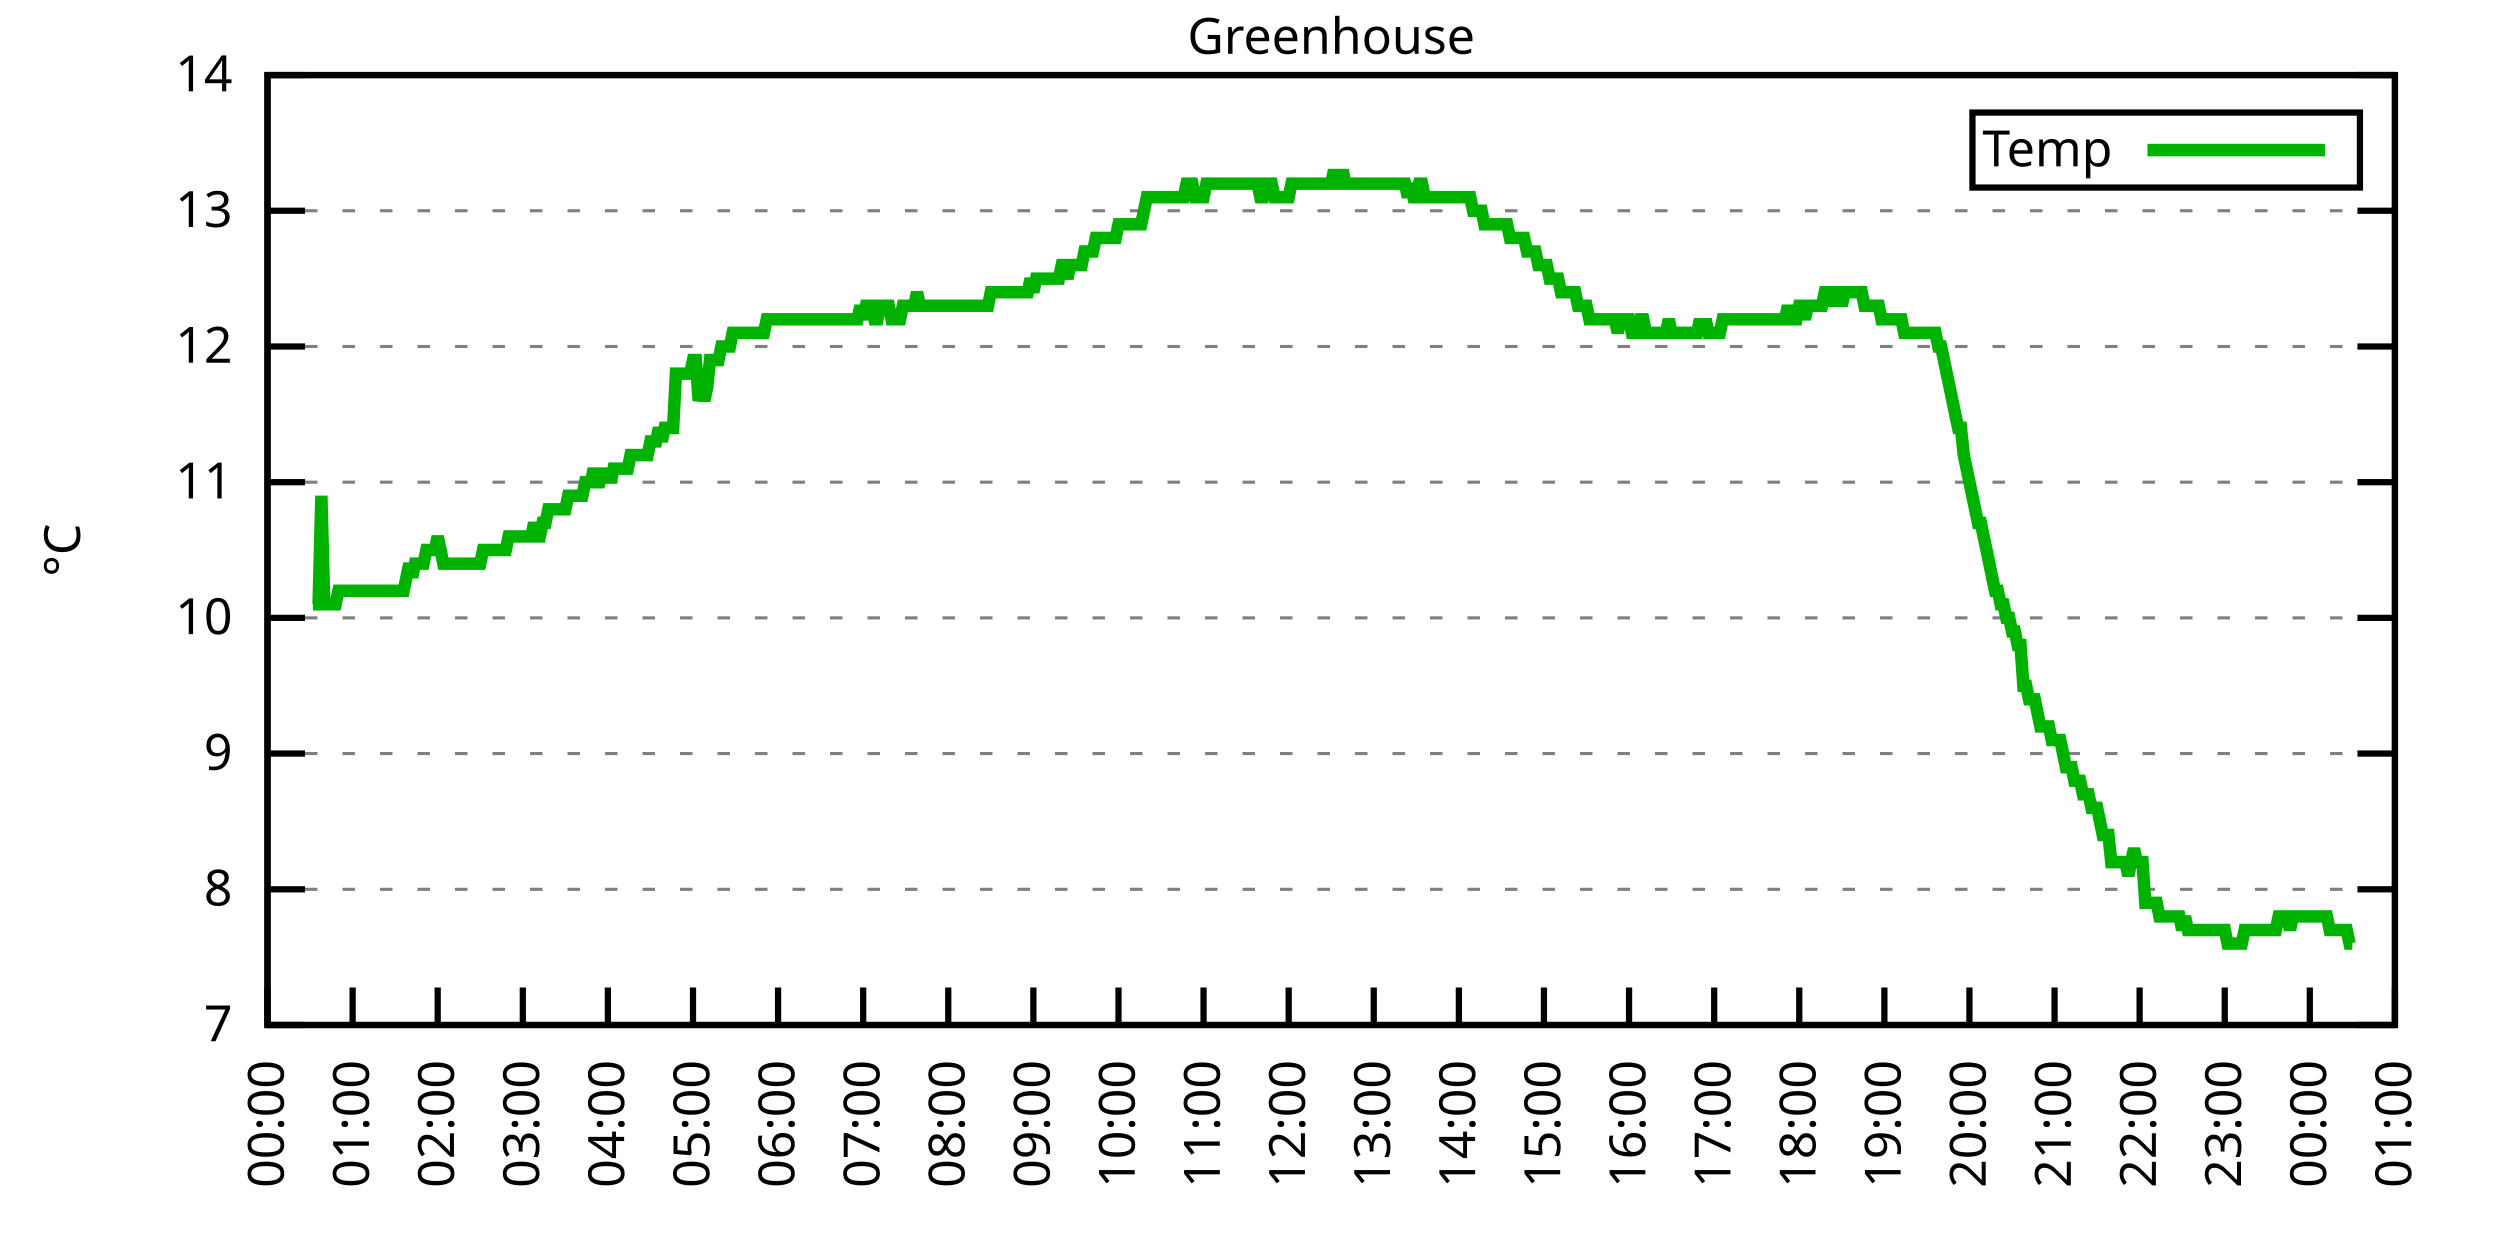
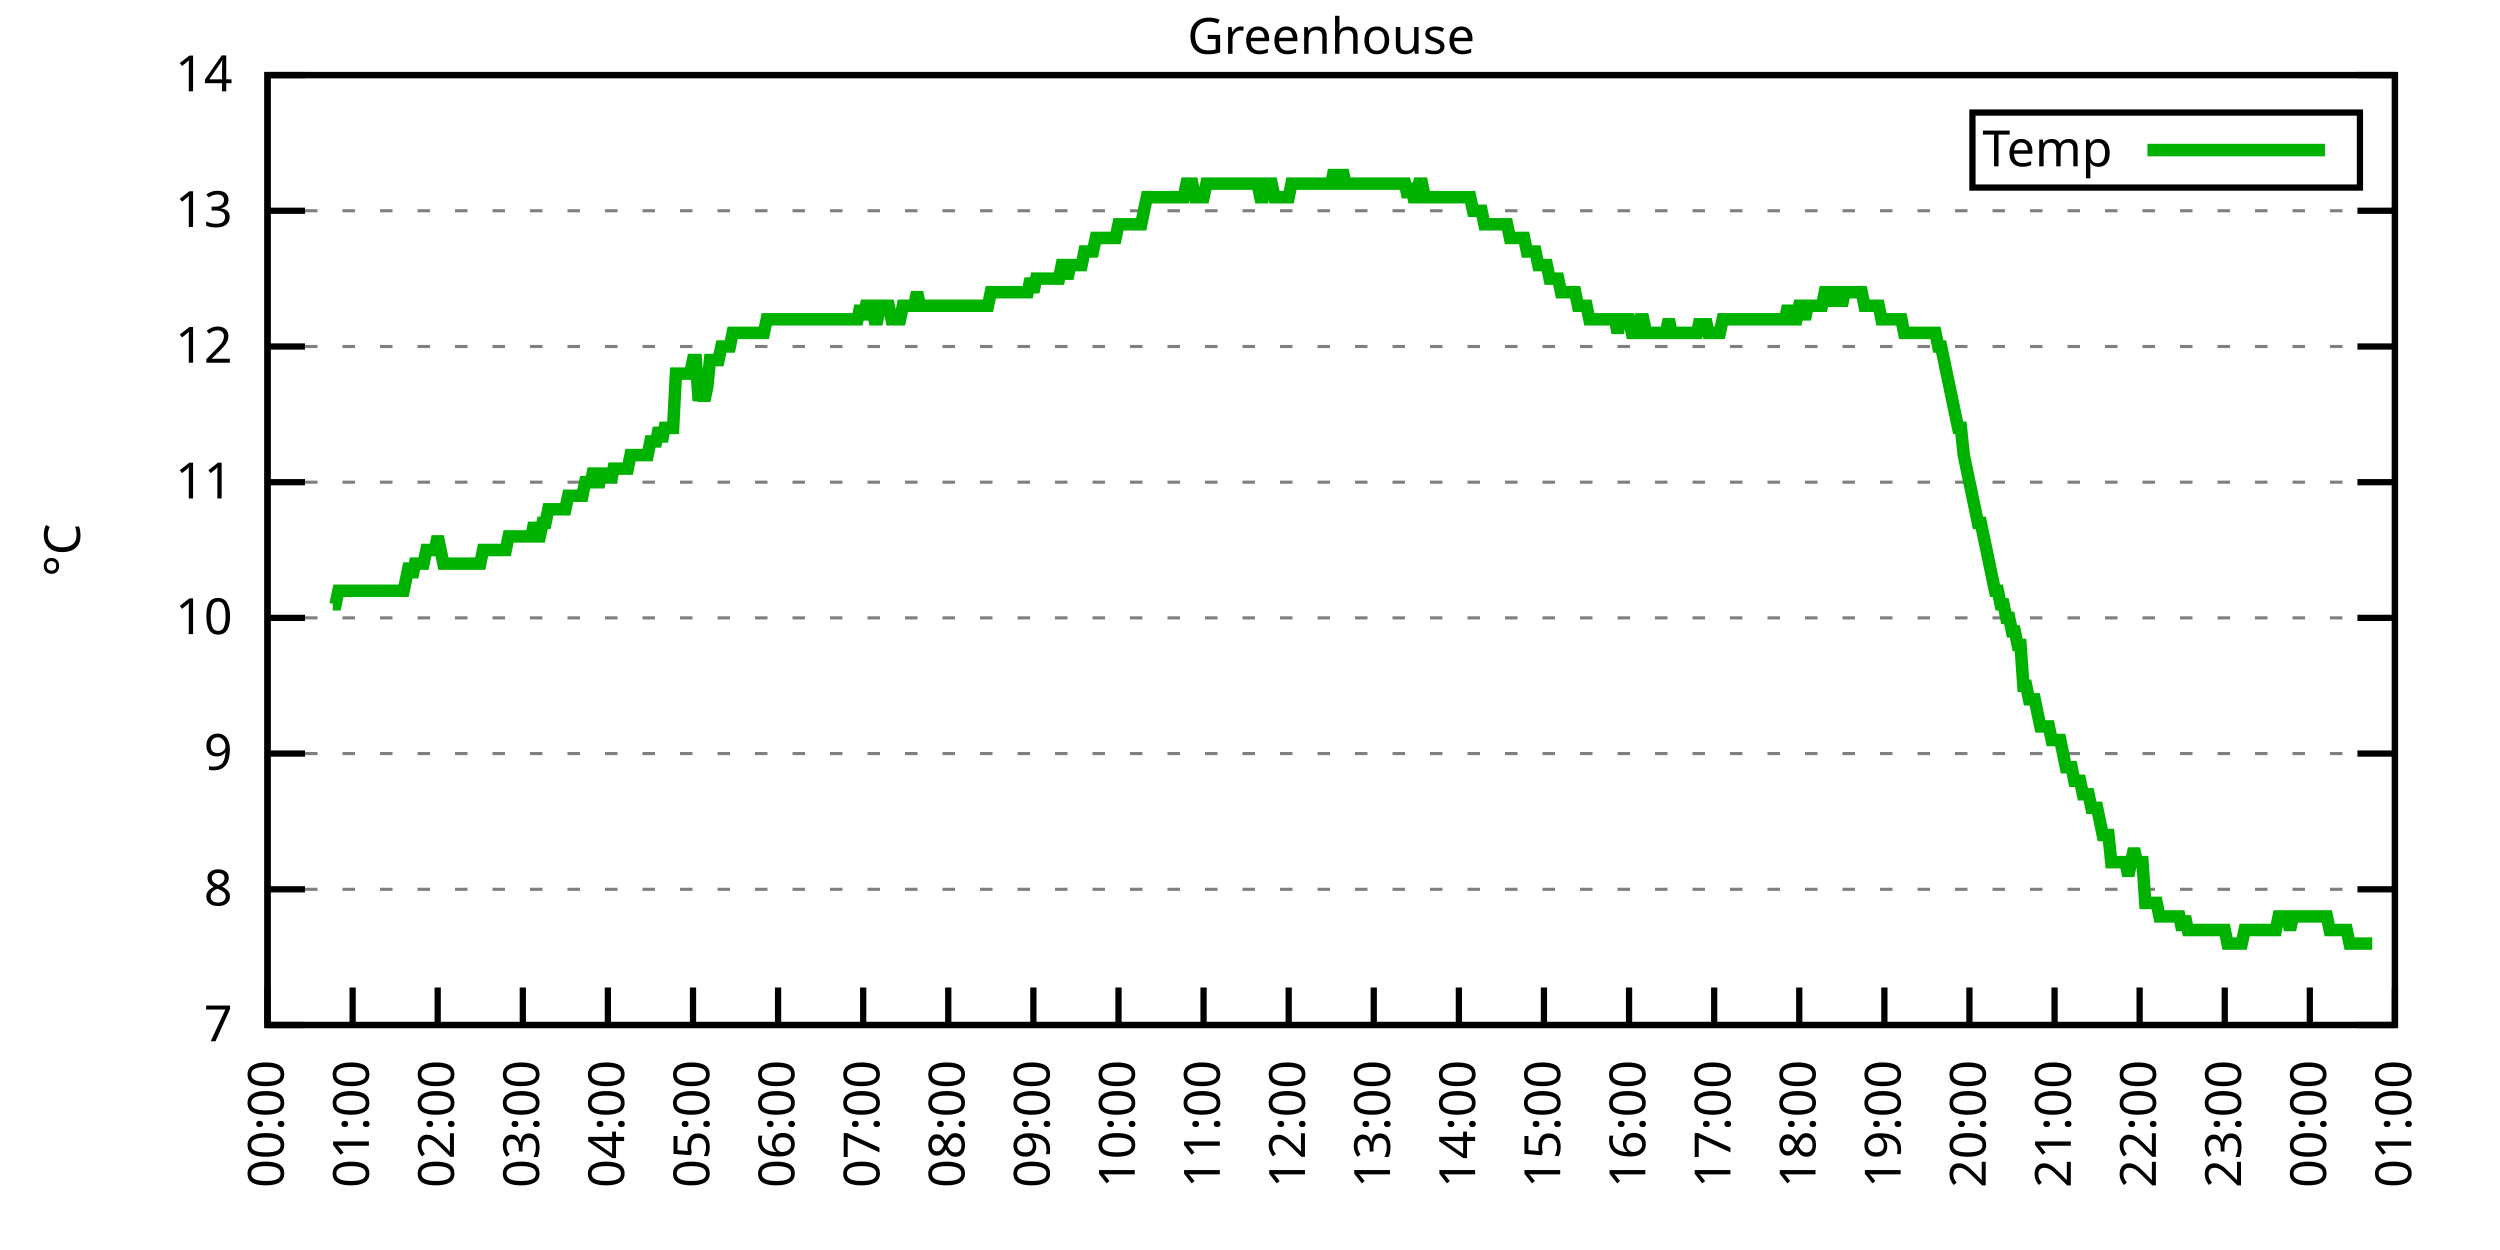
<svg xmlns="http://www.w3.org/2000/svg" xmlns:xlink="http://www.w3.org/1999/xlink" width="400" height="200" viewBox="0 0 400 200">
  <g id="gnuplot_canvas">
    <rect x="0" y="0" width="400" height="200" fill="none" />
    <defs>
      <circle id="gpDot" r="0.5" stroke-width="0.5" stroke="currentColor" />
      <path id="gpPt0" stroke-width="0.333" stroke="currentColor" d="M-1,0 h2 M0,-1 v2" />
      <path id="gpPt1" stroke-width="0.333" stroke="currentColor" d="M-1,-1 L1,1 M1,-1 L-1,1" />
      <path id="gpPt2" stroke-width="0.333" stroke="currentColor" d="M-1,0 L1,0 M0,-1 L0,1 M-1,-1 L1,1 M-1,1 L1,-1" />
      <rect id="gpPt3" stroke-width="0.333" stroke="currentColor" x="-1" y="-1" width="2" height="2" />
      <rect id="gpPt4" stroke-width="0.333" stroke="currentColor" fill="currentColor" x="-1" y="-1" width="2" height="2" />
      <circle id="gpPt5" stroke-width="0.333" stroke="currentColor" cx="0" cy="0" r="1" />
      <use xlink:href="#gpPt5" id="gpPt6" fill="currentColor" stroke="none" />
      <path id="gpPt7" stroke-width="0.333" stroke="currentColor" d="M0,-1.33 L-1.33,0.67 L1.33,0.67 z" />
      <use xlink:href="#gpPt7" id="gpPt8" fill="currentColor" stroke="none" />
      <use xlink:href="#gpPt7" id="gpPt9" stroke="currentColor" transform="rotate(180)" />
      <use xlink:href="#gpPt9" id="gpPt10" fill="currentColor" stroke="none" />
      <use xlink:href="#gpPt3" id="gpPt11" stroke="currentColor" transform="rotate(45)" />
      <use xlink:href="#gpPt11" id="gpPt12" fill="currentColor" stroke="none" />
      <path id="gpPt13" stroke-width="0.333" stroke="currentColor" d="M0,1.330 L1.265,0.411 L0.782,-1.067 L-0.782,-1.076 L-1.265,0.411 z" />
      <use xlink:href="#gpPt13" id="gpPt14" fill="currentColor" stroke="none" />
      <filter id="textbox" filterUnits="objectBoundingBox" x="0" y="0" height="1" width="1">
        <feFlood flood-color="white" flood-opacity="1" result="bgnd" />
        <feComposite in="SourceGraphic" in2="bgnd" operator="atop" />
      </filter>
      <filter id="greybox" filterUnits="objectBoundingBox" x="0" y="0" height="1" width="1">
        <feFlood flood-color="lightgrey" flood-opacity="1" result="grey" />
        <feComposite in="SourceGraphic" in2="grey" operator="atop" />
      </filter>
    </defs>
    <g fill="none" color="white" stroke="currentColor" stroke-width="1.00" stroke-linecap="butt" stroke-linejoin="miter">
</g>
    <g fill="none" color="black" stroke="currentColor" stroke-width="1.00" stroke-linecap="butt" stroke-linejoin="miter">
      <g stroke="none" shape-rendering="crispEdges">
        <polygon fill="rgb(255, 255, 255)" points="42.80,164.00 383.18,164.00 383.18,12.02 42.80,12.02 " />
      </g>
    </g>
    <g fill="none" color="black" stroke="currentColor" stroke-width="1.00" stroke-linecap="butt" stroke-linejoin="miter">
</g>
    <g fill="none" color="black" stroke="black" stroke-width="0.50" stroke-linecap="butt" stroke-linejoin="miter">
</g>
    <g fill="none" color="gray" stroke="currentColor" stroke-width="0.50" stroke-linecap="butt" stroke-linejoin="miter">
      <path stroke="gray" stroke-dasharray="2,4" class="gridline" d="M42.80,164.00 L383.19,164.00  " />
    </g>
    <g fill="none" color="gray" stroke="gray" stroke-width="1.00" stroke-linecap="butt" stroke-linejoin="miter">
</g>
    <g fill="none" color="black" stroke="currentColor" stroke-width="1.00" stroke-linecap="butt" stroke-linejoin="miter">
      <path stroke="black" d="M42.80,164.00 L48.80,164.00 M383.19,164.00 L377.19,164.00  " />
      <g transform="translate(37.20,166.60)" stroke="none" fill="black" font-family="Sans" font-size="8.00" text-anchor="end">
        <text>
          <tspan font-family="Sans"> 7</tspan>
        </text>
      </g>
    </g>
    <g fill="none" color="black" stroke="currentColor" stroke-width="1.00" stroke-linecap="butt" stroke-linejoin="miter">
</g>
    <g fill="none" color="black" stroke="black" stroke-width="0.50" stroke-linecap="butt" stroke-linejoin="miter">
</g>
    <g fill="none" color="gray" stroke="currentColor" stroke-width="0.50" stroke-linecap="butt" stroke-linejoin="miter">
      <path stroke="gray" stroke-dasharray="2,4" class="gridline" d="M42.80,142.29 L383.19,142.29  " />
    </g>
    <g fill="none" color="gray" stroke="gray" stroke-width="1.00" stroke-linecap="butt" stroke-linejoin="miter">
</g>
    <g fill="none" color="black" stroke="currentColor" stroke-width="1.00" stroke-linecap="butt" stroke-linejoin="miter">
      <path stroke="black" d="M42.80,142.29 L48.80,142.29 M383.19,142.29 L377.19,142.29  " />
      <g transform="translate(37.20,144.89)" stroke="none" fill="black" font-family="Sans" font-size="8.00" text-anchor="end">
        <text>
          <tspan font-family="Sans"> 8</tspan>
        </text>
      </g>
    </g>
    <g fill="none" color="black" stroke="currentColor" stroke-width="1.00" stroke-linecap="butt" stroke-linejoin="miter">
</g>
    <g fill="none" color="black" stroke="black" stroke-width="0.50" stroke-linecap="butt" stroke-linejoin="miter">
</g>
    <g fill="none" color="gray" stroke="currentColor" stroke-width="0.50" stroke-linecap="butt" stroke-linejoin="miter">
      <path stroke="gray" stroke-dasharray="2,4" class="gridline" d="M42.80,120.57 L383.19,120.57  " />
    </g>
    <g fill="none" color="gray" stroke="gray" stroke-width="1.00" stroke-linecap="butt" stroke-linejoin="miter">
</g>
    <g fill="none" color="black" stroke="currentColor" stroke-width="1.00" stroke-linecap="butt" stroke-linejoin="miter">
      <path stroke="black" d="M42.80,120.57 L48.80,120.57 M383.19,120.57 L377.19,120.57  " />
      <g transform="translate(37.20,123.17)" stroke="none" fill="black" font-family="Sans" font-size="8.00" text-anchor="end">
        <text>
          <tspan font-family="Sans"> 9</tspan>
        </text>
      </g>
    </g>
    <g fill="none" color="black" stroke="currentColor" stroke-width="1.00" stroke-linecap="butt" stroke-linejoin="miter">
</g>
    <g fill="none" color="black" stroke="black" stroke-width="0.50" stroke-linecap="butt" stroke-linejoin="miter">
</g>
    <g fill="none" color="gray" stroke="currentColor" stroke-width="0.50" stroke-linecap="butt" stroke-linejoin="miter">
      <path stroke="gray" stroke-dasharray="2,4" class="gridline" d="M42.80,98.86 L383.19,98.86  " />
    </g>
    <g fill="none" color="gray" stroke="gray" stroke-width="1.00" stroke-linecap="butt" stroke-linejoin="miter">
</g>
    <g fill="none" color="black" stroke="currentColor" stroke-width="1.00" stroke-linecap="butt" stroke-linejoin="miter">
      <path stroke="black" d="M42.80,98.86 L48.80,98.86 M383.19,98.86 L377.19,98.86  " />
      <g transform="translate(37.20,101.46)" stroke="none" fill="black" font-family="Sans" font-size="8.00" text-anchor="end">
        <text>
          <tspan font-family="Sans"> 10</tspan>
        </text>
      </g>
    </g>
    <g fill="none" color="black" stroke="currentColor" stroke-width="1.00" stroke-linecap="butt" stroke-linejoin="miter">
</g>
    <g fill="none" color="black" stroke="black" stroke-width="0.50" stroke-linecap="butt" stroke-linejoin="miter">
</g>
    <g fill="none" color="gray" stroke="currentColor" stroke-width="0.50" stroke-linecap="butt" stroke-linejoin="miter">
      <path stroke="gray" stroke-dasharray="2,4" class="gridline" d="M42.80,77.15 L383.19,77.15  " />
    </g>
    <g fill="none" color="gray" stroke="gray" stroke-width="1.00" stroke-linecap="butt" stroke-linejoin="miter">
</g>
    <g fill="none" color="black" stroke="currentColor" stroke-width="1.00" stroke-linecap="butt" stroke-linejoin="miter">
      <path stroke="black" d="M42.80,77.15 L48.80,77.15 M383.19,77.15 L377.19,77.15  " />
      <g transform="translate(37.20,79.75)" stroke="none" fill="black" font-family="Sans" font-size="8.00" text-anchor="end">
        <text>
          <tspan font-family="Sans"> 11</tspan>
        </text>
      </g>
    </g>
    <g fill="none" color="black" stroke="currentColor" stroke-width="1.00" stroke-linecap="butt" stroke-linejoin="miter">
</g>
    <g fill="none" color="black" stroke="black" stroke-width="0.50" stroke-linecap="butt" stroke-linejoin="miter">
</g>
    <g fill="none" color="gray" stroke="currentColor" stroke-width="0.50" stroke-linecap="butt" stroke-linejoin="miter">
      <path stroke="gray" stroke-dasharray="2,4" class="gridline" d="M42.80,55.44 L383.19,55.44  " />
    </g>
    <g fill="none" color="gray" stroke="gray" stroke-width="1.00" stroke-linecap="butt" stroke-linejoin="miter">
</g>
    <g fill="none" color="black" stroke="currentColor" stroke-width="1.00" stroke-linecap="butt" stroke-linejoin="miter">
      <path stroke="black" d="M42.80,55.44 L48.80,55.44 M383.19,55.44 L377.19,55.44  " />
      <g transform="translate(37.20,58.04)" stroke="none" fill="black" font-family="Sans" font-size="8.00" text-anchor="end">
        <text>
          <tspan font-family="Sans"> 12</tspan>
        </text>
      </g>
    </g>
    <g fill="none" color="black" stroke="currentColor" stroke-width="1.00" stroke-linecap="butt" stroke-linejoin="miter">
</g>
    <g fill="none" color="black" stroke="black" stroke-width="0.50" stroke-linecap="butt" stroke-linejoin="miter">
</g>
    <g fill="none" color="gray" stroke="currentColor" stroke-width="0.50" stroke-linecap="butt" stroke-linejoin="miter">
      <path stroke="gray" stroke-dasharray="2,4" class="gridline" d="M42.80,33.72 L383.19,33.72  " />
    </g>
    <g fill="none" color="gray" stroke="gray" stroke-width="1.00" stroke-linecap="butt" stroke-linejoin="miter">
</g>
    <g fill="none" color="black" stroke="currentColor" stroke-width="1.00" stroke-linecap="butt" stroke-linejoin="miter">
      <path stroke="black" d="M42.80,33.72 L48.80,33.72 M383.19,33.72 L377.19,33.72  " />
      <g transform="translate(37.20,36.32)" stroke="none" fill="black" font-family="Sans" font-size="8.00" text-anchor="end">
        <text>
          <tspan font-family="Sans"> 13</tspan>
        </text>
      </g>
    </g>
    <g fill="none" color="black" stroke="currentColor" stroke-width="1.00" stroke-linecap="butt" stroke-linejoin="miter">
</g>
    <g fill="none" color="black" stroke="black" stroke-width="0.50" stroke-linecap="butt" stroke-linejoin="miter">
</g>
    <g fill="none" color="gray" stroke="currentColor" stroke-width="0.50" stroke-linecap="butt" stroke-linejoin="miter">
      <path stroke="gray" stroke-dasharray="2,4" class="gridline" d="M42.80,12.01 L383.19,12.01  " />
    </g>
    <g fill="none" color="gray" stroke="gray" stroke-width="1.00" stroke-linecap="butt" stroke-linejoin="miter">
</g>
    <g fill="none" color="black" stroke="currentColor" stroke-width="1.00" stroke-linecap="butt" stroke-linejoin="miter">
      <path stroke="black" d="M42.80,12.01 L48.80,12.01 M383.19,12.01 L377.19,12.01  " />
      <g transform="translate(37.20,14.61)" stroke="none" fill="black" font-family="Sans" font-size="8.00" text-anchor="end">
        <text>
          <tspan font-family="Sans"> 14</tspan>
        </text>
      </g>
    </g>
    <g fill="none" color="black" stroke="currentColor" stroke-width="1.00" stroke-linecap="butt" stroke-linejoin="miter">
      <path stroke="black" d="M42.80,164.00 L42.80,158.00  " />
      <g transform="translate(45.40,169.60) rotate(270.00)" stroke="none" fill="black" font-family="Sans" font-size="8.00" text-anchor="end">
        <text>
          <tspan font-family="Sans">00:00</tspan>
        </text>
      </g>
    </g>
    <g fill="none" color="black" stroke="currentColor" stroke-width="1.00" stroke-linecap="butt" stroke-linejoin="miter">
      <path stroke="black" d="M56.42,164.00 L56.42,158.00  " />
      <g transform="translate(59.02,169.60) rotate(270.00)" stroke="none" fill="black" font-family="Sans" font-size="8.00" text-anchor="end">
        <text>
          <tspan font-family="Sans">01:00</tspan>
        </text>
      </g>
    </g>
    <g fill="none" color="black" stroke="currentColor" stroke-width="1.00" stroke-linecap="butt" stroke-linejoin="miter">
      <path stroke="black" d="M70.03,164.00 L70.03,158.00  " />
      <g transform="translate(72.63,169.60) rotate(270.00)" stroke="none" fill="black" font-family="Sans" font-size="8.00" text-anchor="end">
        <text>
          <tspan font-family="Sans">02:00</tspan>
        </text>
      </g>
    </g>
    <g fill="none" color="black" stroke="currentColor" stroke-width="1.00" stroke-linecap="butt" stroke-linejoin="miter">
      <path stroke="black" d="M83.65,164.00 L83.65,158.00  " />
      <g transform="translate(86.25,169.60) rotate(270.00)" stroke="none" fill="black" font-family="Sans" font-size="8.00" text-anchor="end">
        <text>
          <tspan font-family="Sans">03:00</tspan>
        </text>
      </g>
    </g>
    <g fill="none" color="black" stroke="currentColor" stroke-width="1.00" stroke-linecap="butt" stroke-linejoin="miter">
      <path stroke="black" d="M97.26,164.00 L97.26,158.00  " />
      <g transform="translate(99.86,169.60) rotate(270.00)" stroke="none" fill="black" font-family="Sans" font-size="8.00" text-anchor="end">
        <text>
          <tspan font-family="Sans">04:00</tspan>
        </text>
      </g>
    </g>
    <g fill="none" color="black" stroke="currentColor" stroke-width="1.00" stroke-linecap="butt" stroke-linejoin="miter">
      <path stroke="black" d="M110.88,164.00 L110.88,158.00  " />
      <g transform="translate(113.48,169.60) rotate(270.00)" stroke="none" fill="black" font-family="Sans" font-size="8.00" text-anchor="end">
        <text>
          <tspan font-family="Sans">05:00</tspan>
        </text>
      </g>
    </g>
    <g fill="none" color="black" stroke="currentColor" stroke-width="1.00" stroke-linecap="butt" stroke-linejoin="miter">
      <path stroke="black" d="M124.49,164.00 L124.49,158.00  " />
      <g transform="translate(127.09,169.60) rotate(270.00)" stroke="none" fill="black" font-family="Sans" font-size="8.00" text-anchor="end">
        <text>
          <tspan font-family="Sans">06:00</tspan>
        </text>
      </g>
    </g>
    <g fill="none" color="black" stroke="currentColor" stroke-width="1.00" stroke-linecap="butt" stroke-linejoin="miter">
      <path stroke="black" d="M138.11,164.00 L138.11,158.00  " />
      <g transform="translate(140.71,169.60) rotate(270.00)" stroke="none" fill="black" font-family="Sans" font-size="8.00" text-anchor="end">
        <text>
          <tspan font-family="Sans">07:00</tspan>
        </text>
      </g>
    </g>
    <g fill="none" color="black" stroke="currentColor" stroke-width="1.00" stroke-linecap="butt" stroke-linejoin="miter">
      <path stroke="black" d="M151.72,164.00 L151.72,158.00  " />
      <g transform="translate(154.32,169.60) rotate(270.00)" stroke="none" fill="black" font-family="Sans" font-size="8.00" text-anchor="end">
        <text>
          <tspan font-family="Sans">08:00</tspan>
        </text>
      </g>
    </g>
    <g fill="none" color="black" stroke="currentColor" stroke-width="1.00" stroke-linecap="butt" stroke-linejoin="miter">
      <path stroke="black" d="M165.34,164.00 L165.34,158.00  " />
      <g transform="translate(167.94,169.60) rotate(270.00)" stroke="none" fill="black" font-family="Sans" font-size="8.00" text-anchor="end">
        <text>
          <tspan font-family="Sans">09:00</tspan>
        </text>
      </g>
    </g>
    <g fill="none" color="black" stroke="currentColor" stroke-width="1.00" stroke-linecap="butt" stroke-linejoin="miter">
      <path stroke="black" d="M178.96,164.00 L178.96,158.00  " />
      <g transform="translate(181.56,169.60) rotate(270.00)" stroke="none" fill="black" font-family="Sans" font-size="8.00" text-anchor="end">
        <text>
          <tspan font-family="Sans">10:00</tspan>
        </text>
      </g>
    </g>
    <g fill="none" color="black" stroke="currentColor" stroke-width="1.00" stroke-linecap="butt" stroke-linejoin="miter">
      <path stroke="black" d="M192.57,164.00 L192.57,158.00  " />
      <g transform="translate(195.17,169.60) rotate(270.00)" stroke="none" fill="black" font-family="Sans" font-size="8.00" text-anchor="end">
        <text>
          <tspan font-family="Sans">11:00</tspan>
        </text>
      </g>
    </g>
    <g fill="none" color="black" stroke="currentColor" stroke-width="1.00" stroke-linecap="butt" stroke-linejoin="miter">
      <path stroke="black" d="M206.19,164.00 L206.19,158.00  " />
      <g transform="translate(208.79,169.60) rotate(270.00)" stroke="none" fill="black" font-family="Sans" font-size="8.00" text-anchor="end">
        <text>
          <tspan font-family="Sans">12:00</tspan>
        </text>
      </g>
    </g>
    <g fill="none" color="black" stroke="currentColor" stroke-width="1.00" stroke-linecap="butt" stroke-linejoin="miter">
      <path stroke="black" d="M219.80,164.00 L219.80,158.00  " />
      <g transform="translate(222.40,169.60) rotate(270.00)" stroke="none" fill="black" font-family="Sans" font-size="8.00" text-anchor="end">
        <text>
          <tspan font-family="Sans">13:00</tspan>
        </text>
      </g>
    </g>
    <g fill="none" color="black" stroke="currentColor" stroke-width="1.00" stroke-linecap="butt" stroke-linejoin="miter">
      <path stroke="black" d="M233.42,164.00 L233.42,158.00  " />
      <g transform="translate(236.02,169.60) rotate(270.00)" stroke="none" fill="black" font-family="Sans" font-size="8.00" text-anchor="end">
        <text>
          <tspan font-family="Sans">14:00</tspan>
        </text>
      </g>
    </g>
    <g fill="none" color="black" stroke="currentColor" stroke-width="1.00" stroke-linecap="butt" stroke-linejoin="miter">
      <path stroke="black" d="M247.03,164.00 L247.03,158.00  " />
      <g transform="translate(249.63,169.60) rotate(270.00)" stroke="none" fill="black" font-family="Sans" font-size="8.00" text-anchor="end">
        <text>
          <tspan font-family="Sans">15:00</tspan>
        </text>
      </g>
    </g>
    <g fill="none" color="black" stroke="currentColor" stroke-width="1.00" stroke-linecap="butt" stroke-linejoin="miter">
      <path stroke="black" d="M260.65,164.00 L260.65,158.00  " />
      <g transform="translate(263.25,169.60) rotate(270.00)" stroke="none" fill="black" font-family="Sans" font-size="8.00" text-anchor="end">
        <text>
          <tspan font-family="Sans">16:00</tspan>
        </text>
      </g>
    </g>
    <g fill="none" color="black" stroke="currentColor" stroke-width="1.00" stroke-linecap="butt" stroke-linejoin="miter">
      <path stroke="black" d="M274.27,164.00 L274.27,158.00  " />
      <g transform="translate(276.87,169.60) rotate(270.00)" stroke="none" fill="black" font-family="Sans" font-size="8.00" text-anchor="end">
        <text>
          <tspan font-family="Sans">17:00</tspan>
        </text>
      </g>
    </g>
    <g fill="none" color="black" stroke="currentColor" stroke-width="1.00" stroke-linecap="butt" stroke-linejoin="miter">
      <path stroke="black" d="M287.88,164.00 L287.88,158.00  " />
      <g transform="translate(290.48,169.60) rotate(270.00)" stroke="none" fill="black" font-family="Sans" font-size="8.00" text-anchor="end">
        <text>
          <tspan font-family="Sans">18:00</tspan>
        </text>
      </g>
    </g>
    <g fill="none" color="black" stroke="currentColor" stroke-width="1.00" stroke-linecap="butt" stroke-linejoin="miter">
      <path stroke="black" d="M301.50,164.00 L301.50,158.00  " />
      <g transform="translate(304.10,169.60) rotate(270.00)" stroke="none" fill="black" font-family="Sans" font-size="8.00" text-anchor="end">
        <text>
          <tspan font-family="Sans">19:00</tspan>
        </text>
      </g>
    </g>
    <g fill="none" color="black" stroke="currentColor" stroke-width="1.00" stroke-linecap="butt" stroke-linejoin="miter">
      <path stroke="black" d="M315.11,164.00 L315.11,158.00  " />
      <g transform="translate(317.71,169.60) rotate(270.00)" stroke="none" fill="black" font-family="Sans" font-size="8.00" text-anchor="end">
        <text>
          <tspan font-family="Sans">20:00</tspan>
        </text>
      </g>
    </g>
    <g fill="none" color="black" stroke="currentColor" stroke-width="1.00" stroke-linecap="butt" stroke-linejoin="miter">
      <path stroke="black" d="M328.73,164.00 L328.73,158.00  " />
      <g transform="translate(331.33,169.60) rotate(270.00)" stroke="none" fill="black" font-family="Sans" font-size="8.00" text-anchor="end">
        <text>
          <tspan font-family="Sans">21:00</tspan>
        </text>
      </g>
    </g>
    <g fill="none" color="black" stroke="currentColor" stroke-width="1.00" stroke-linecap="butt" stroke-linejoin="miter">
      <path stroke="black" d="M342.34,164.00 L342.34,158.00  " />
      <g transform="translate(344.94,169.60) rotate(270.00)" stroke="none" fill="black" font-family="Sans" font-size="8.00" text-anchor="end">
        <text>
          <tspan font-family="Sans">22:00</tspan>
        </text>
      </g>
    </g>
    <g fill="none" color="black" stroke="currentColor" stroke-width="1.00" stroke-linecap="butt" stroke-linejoin="miter">
      <path stroke="black" d="M355.96,164.00 L355.96,158.00  " />
      <g transform="translate(358.56,169.60) rotate(270.00)" stroke="none" fill="black" font-family="Sans" font-size="8.00" text-anchor="end">
        <text>
          <tspan font-family="Sans">23:00</tspan>
        </text>
      </g>
    </g>
    <g fill="none" color="black" stroke="currentColor" stroke-width="1.00" stroke-linecap="butt" stroke-linejoin="miter">
      <path stroke="black" d="M369.57,164.00 L369.57,158.00  " />
      <g transform="translate(372.17,169.60) rotate(270.00)" stroke="none" fill="black" font-family="Sans" font-size="8.00" text-anchor="end">
        <text>
          <tspan font-family="Sans">00:00</tspan>
        </text>
      </g>
    </g>
    <g fill="none" color="black" stroke="currentColor" stroke-width="1.00" stroke-linecap="butt" stroke-linejoin="miter">
      <path stroke="black" d="M383.19,164.00 L383.19,158.00  " />
      <g transform="translate(385.79,169.60) rotate(270.00)" stroke="none" fill="black" font-family="Sans" font-size="8.00" text-anchor="end">
        <text>
          <tspan font-family="Sans">01:00</tspan>
        </text>
      </g>
    </g>
    <g fill="none" color="black" stroke="currentColor" stroke-width="1.00" stroke-linecap="butt" stroke-linejoin="miter">
</g>
    <g fill="none" color="black" stroke="currentColor" stroke-width="1.00" stroke-linecap="butt" stroke-linejoin="miter">
      <path stroke="black" d="M42.80,12.01 L42.80,164.00 L383.19,164.00 L383.19,12.01 L42.80,12.01 Z  " />
    </g>
    <g fill="none" color="black" stroke="currentColor" stroke-width="1.00" stroke-linecap="butt" stroke-linejoin="miter">
</g>
    <g fill="none" color="black" stroke="currentColor" stroke-width="1.00" stroke-linecap="butt" stroke-linejoin="miter">
      <path stroke="black" d="M315.59,30.01 L315.59,18.01 L377.59,18.01 L377.59,30.01 L315.59,30.01 Z  " />
    </g>
    <g id="Greenhouse_plot_1">
      <g fill="none" color="white" stroke="black" stroke-width="2.00" stroke-linecap="butt" stroke-linejoin="miter">
</g>
      <g fill="none" color="black" stroke="currentColor" stroke-width="2.00" stroke-linecap="butt" stroke-linejoin="miter">
        <g transform="translate(337.99,26.61)" stroke="none" fill="black" font-family="Sans" font-size="8.00" text-anchor="end">
          <text>
            <tspan font-family="Sans">Temp</tspan>
          </text>
        </g>
      </g>
      <g fill="none" color="black" stroke="currentColor" stroke-width="2.00" stroke-linecap="butt" stroke-linejoin="miter">
-         <path stroke="rgb(  0, 178,   0)" d="M343.59,24.01 L371.99,24.01 M50.06,96.69 L50.52,96.69 L50.97,96.69 L51.42,79.32 L51.88,96.69 L52.33,96.69   L52.78,96.69 L53.24,96.69 L53.69,96.69 L54.15,94.52 L54.60,94.52 L55.05,94.52 L55.51,94.52 L55.96,94.52   L56.42,94.52 L56.87,94.52 L57.32,94.52 L57.78,94.52 L58.23,94.52 L58.68,94.52 L59.14,94.52 L59.59,94.52   L60.05,94.52 L60.50,94.52 L60.95,94.52 L61.41,94.52 L61.86,94.52 L62.32,94.52 L62.77,94.52 L63.22,94.52   L63.68,94.52 L64.13,94.52 L64.58,94.52 L65.04,92.35 L65.49,90.18 L65.95,92.35 L66.40,90.18 L66.85,90.18   L67.31,90.18 L67.76,90.18 L68.22,88.00 L68.67,88.00 L69.12,88.00 L69.58,88.00 L70.03,85.83 L70.49,88.00   L70.94,90.18 L71.39,90.18 L71.85,90.18 L72.30,90.18 L72.75,90.18 L73.21,90.18 L73.66,90.18 L74.12,90.18   L74.57,90.18 L75.02,90.18 L75.48,90.18 L75.93,90.18 L76.39,90.18 L76.84,90.18 L77.29,88.00 L77.75,88.00   L78.20,88.00 L78.65,88.00 L79.11,88.00 L79.56,88.00 L80.02,88.00 L80.47,88.00 L80.92,88.00 L81.38,85.83   L81.83,85.83 L82.29,85.83 L82.74,85.83 L83.19,85.83 L83.65,85.83 L84.10,85.83 L84.55,85.83 L85.01,85.83   L85.46,83.66 L85.92,85.83 L86.37,85.83 L86.82,83.66 L87.28,83.66 L87.73,81.49 L88.19,81.49 L88.64,81.49   L89.09,81.49 L89.55,81.49 L90.00,81.49 L90.45,81.49 L90.91,79.32 L91.36,79.32 L91.82,79.32 L92.27,79.32   L92.72,79.32 L93.18,79.32 L93.63,77.15 L94.09,77.15 L94.54,77.15 L94.99,74.98 L95.45,77.15 L95.90,77.15   L96.35,74.98 L96.81,77.15 L97.26,74.98 L97.72,77.15 L98.17,74.98 L98.62,74.98 L99.08,74.98 L99.53,74.98   L99.99,74.98 L100.44,74.98 L100.89,72.81 L101.35,72.81 L101.80,72.81 L102.25,72.81 L102.71,72.81 L103.16,72.81   L103.62,72.81 L104.07,70.63 L104.52,70.63 L104.98,70.63 L105.43,68.46 L105.89,70.63 L106.34,68.46 L106.79,68.46   L107.25,68.46 L107.70,68.46 L108.15,59.78 L108.61,59.78 L109.06,59.78 L109.52,59.78 L109.97,59.78 L110.42,59.78   L110.88,57.61 L111.33,57.61 L111.79,64.12 L112.24,61.95 L112.69,64.12 L113.15,61.95 L113.60,57.61 L114.05,57.61   L114.51,57.61 L114.96,57.61 L115.42,55.44 L115.87,55.44 L116.32,55.44 L116.78,55.44 L117.23,53.26 L117.69,53.26   L118.14,53.26 L118.59,53.26 L119.05,53.26 L119.50,53.26 L119.96,53.26 L120.41,53.26 L120.86,53.26 L121.32,53.26   L121.77,53.26 L122.22,53.26 L122.68,51.09 L123.13,51.09 L123.59,51.09 L124.04,51.09 L124.49,51.09 L124.95,51.09   L125.40,51.09 L125.86,51.09 L126.31,51.09 L126.76,51.09 L127.22,51.09 L127.67,51.09 L128.12,51.09 L128.58,51.09   L129.03,51.09 L129.49,51.09 L129.94,51.09 L130.39,51.09 L130.85,51.09 L131.30,51.09 L131.76,51.09 L132.21,51.09   L132.66,51.09 L133.12,51.09 L133.57,51.09 L134.02,51.09 L134.48,51.09 L134.93,51.09 L135.39,51.09 L135.84,51.09   L136.29,51.09 L136.75,51.09 L137.20,51.09 L137.66,48.92 L138.11,51.09 L138.56,48.92 L139.02,48.92 L139.47,48.92   L139.92,51.09 L140.38,51.09 L140.83,48.92 L141.29,48.92 L141.74,48.92 L142.19,48.92 L142.65,51.09 L143.10,51.09   L143.56,51.09 L144.01,51.09 L144.46,48.92 L144.92,48.92 L145.37,48.92 L145.82,48.92 L146.28,48.92 L146.73,46.75   L147.19,48.92 L147.64,48.92 L148.09,48.92 L148.55,48.92 L149.00,48.92 L149.46,48.92 L149.91,48.92 L150.36,48.92   L150.82,48.92 L151.27,48.92 L151.72,48.92 L152.18,48.92 L152.63,48.92 L153.09,48.92 L153.54,48.92 L153.99,48.92   L154.45,48.92 L154.90,48.92 L155.36,48.92 L155.81,48.92 L156.26,48.92 L156.72,48.92 L157.17,48.92 L157.62,48.92   L158.08,48.92 L158.53,46.75 L158.99,46.75 L159.44,46.75 L159.89,46.75 L160.35,46.75 L160.80,46.75 L161.26,46.75   L161.71,46.75 L162.16,46.75 L162.62,46.75 L163.07,46.75 L163.52,46.75 L163.98,46.75 L164.43,46.75 L164.89,44.58   L165.34,46.75 L165.79,44.58 L166.25,44.58 L166.70,44.58 L167.16,44.58 L167.61,44.58 L168.06,44.58 L168.52,44.58   L168.97,44.58 L169.43,44.58 L169.88,42.41 L170.33,42.41 L170.79,44.58 L171.24,42.41 L171.69,42.41 L172.15,42.41   L172.60,42.41 L173.06,42.41 L173.51,40.24 L173.96,40.24 L174.42,40.24 L174.87,40.24 L175.33,38.07 L175.78,38.07   L176.23,38.07 L176.69,38.07 L177.14,38.07 L177.59,38.07 L178.05,38.07 L178.50,38.07 L178.96,35.89 L179.41,35.89   L179.86,35.89 L180.32,35.89 L180.77,35.89 L181.23,35.89 L181.68,35.89 L182.13,35.89 L182.59,35.89 L183.04,33.72   L183.49,31.55 L183.95,31.55 L184.40,31.55 L184.86,31.55 L185.31,31.55 L185.76,31.55 L186.22,31.55 L186.67,31.55   L187.13,31.55 L187.58,31.55 L188.03,31.55 L188.49,31.55 L188.94,31.55 L189.39,31.55 L189.85,29.38 L190.30,29.38   L190.76,29.38 L191.21,31.55 L191.66,31.55 L192.12,31.55 L192.57,31.55 L193.03,29.38 L193.48,29.38 L193.93,29.38   L194.39,29.38 L194.84,29.38 L195.29,29.38 L195.75,29.38 L196.20,29.38 L196.66,29.38 L197.11,29.38 L197.56,29.38   L198.02,29.38 L198.47,29.38 L198.93,29.38 L199.38,29.38 L199.83,29.38 L200.29,29.38 L200.74,29.38 L201.19,29.38   L201.65,31.55 L202.10,31.55 L202.56,29.38 L203.01,29.38 L203.46,29.38 L203.92,31.55 L204.37,31.55 L204.83,31.55   L205.28,31.55 L205.73,31.55 L206.19,31.55 L206.64,29.38 L207.09,29.38 L207.55,29.38 L208.00,29.38 L208.46,29.38   L208.91,29.38 L209.36,29.38 L209.82,29.38 L210.27,29.38 L210.73,29.38 L211.18,29.38 L211.63,29.38 L212.09,29.38   L212.54,29.38 L213.00,29.38 L213.45,27.21 L213.90,29.38 L214.36,29.38 L214.81,27.21 L215.26,29.38 L215.72,29.38   L216.17,29.38 L216.63,29.38 L217.08,29.38 L217.53,29.38 L217.99,29.38 L218.44,29.38 L218.90,29.38 L219.35,29.38   L219.80,29.38 L220.26,29.38 L220.71,29.38 L221.16,29.38 L221.62,29.38 L222.07,29.38 L222.53,29.38 L222.98,29.38   L223.43,29.38 L223.89,29.38 L224.34,29.38 L224.80,29.38 L225.25,31.55 L225.70,29.38 L226.16,31.55 L226.61,31.55   L227.06,29.38 L227.52,29.38 L227.97,31.55 L228.43,31.55 L228.88,31.55 L229.33,31.55 L229.79,31.55 L230.24,31.55   L230.70,31.55 L231.15,31.55 L231.60,31.55 L232.06,31.55 L232.51,31.55 L232.96,31.55 L233.42,31.55 L233.87,31.55   L234.33,31.55 L234.78,31.55 L235.23,31.55 L235.69,33.72 L236.14,33.72 L236.60,33.72 L237.05,33.72 L237.50,35.89   L237.96,35.89 L238.41,35.89 L238.86,35.89 L239.32,35.89 L239.77,35.89 L240.23,35.89 L240.68,35.89 L241.13,35.89   L241.59,38.07 L242.04,38.07 L242.50,38.07 L242.95,38.07 L243.40,38.07 L243.86,38.07 L244.31,40.24 L244.76,40.24   L245.22,40.24 L245.67,40.24 L246.13,42.41 L246.58,42.41 L247.03,42.41 L247.49,42.41 L247.94,44.58 L248.40,44.58   L248.85,44.58 L249.30,44.58 L249.76,46.75 L250.21,46.75 L250.66,46.75 L251.12,46.75 L251.57,46.75 L252.03,46.75   L252.48,48.92 L252.93,48.92 L253.39,48.92 L253.84,48.92 L254.30,51.09 L254.75,51.09 L255.20,51.09 L255.66,51.09   L256.11,51.09 L256.56,51.09 L257.02,51.09 L257.47,51.09 L257.93,51.09 L258.38,51.09 L258.83,53.26 L259.29,51.09   L259.74,51.09 L260.20,51.09 L260.65,51.09 L261.10,53.26 L261.56,53.26 L262.01,53.26 L262.47,51.09 L262.92,51.09   L263.37,53.26 L263.83,53.26 L264.28,53.26 L264.73,53.26 L265.19,53.26 L265.64,53.26 L266.10,53.26 L266.55,53.26   L267.00,51.09 L267.46,53.26 L267.91,53.26 L268.37,53.26 L268.82,53.26 L269.27,53.26 L269.73,53.26 L270.18,53.26   L270.63,53.26 L271.09,53.26 L271.54,53.26 L272.00,51.09 L272.45,53.26 L272.90,51.09 L273.36,53.26 L273.81,53.26   L274.27,53.26 L274.72,53.26 L275.17,53.26 L275.63,51.09 L276.08,51.09 L276.53,51.09 L276.99,51.09 L277.44,51.09   L277.90,51.09 L278.35,51.09 L278.80,51.09 L279.26,51.09 L279.71,51.09 L280.17,51.09 L280.62,51.09 L281.07,51.09   L281.53,51.09 L281.98,51.09 L282.43,51.09 L282.89,51.09 L283.34,51.09 L283.80,51.09 L284.25,51.09 L284.70,51.09   L285.16,51.09 L285.61,51.09 L286.07,48.92 L286.52,51.09 L286.97,51.09 L287.43,51.09 L287.88,48.92 L288.33,48.92   L288.79,51.09 L289.24,48.92 L289.70,48.92 L290.15,48.92 L290.60,48.92 L291.06,48.92 L291.51,48.92 L291.97,46.75   L292.42,46.75 L292.87,48.92 L293.33,46.75 L293.78,46.75 L294.23,46.75 L294.69,48.92 L295.14,46.75 L295.60,46.75   L296.05,46.75 L296.50,46.75 L296.96,46.75 L297.41,46.75 L297.87,46.75 L298.32,48.92 L298.77,48.92 L299.23,48.92   L299.68,48.92 L300.13,48.92 L300.59,48.92 L301.04,51.09 L301.50,51.09 L301.95,51.09 L302.40,51.09 L302.86,51.09   L303.31,51.09 L303.77,51.09 L304.22,51.09 L304.67,53.26 L305.13,53.26 L305.58,53.26 L306.03,53.26 L306.49,53.26   L306.94,53.26 L307.40,53.26 L307.85,53.26 L308.30,53.26 L308.76,53.26 L309.21,53.26 L309.67,53.26 L310.12,55.44   L310.57,55.44 L311.03,57.61 L311.48,59.78 L311.94,61.95 L312.39,64.12 L312.84,66.29 L313.30,68.46 L313.75,68.46   L314.20,72.81 L314.66,74.98 L315.11,77.15 L315.57,79.32 L316.02,81.49 L316.47,83.66 L316.93,83.66 L317.38,85.83   L317.84,88.00 L318.29,90.18 L318.74,92.35 L319.20,94.52 L319.65,94.52 L320.10,96.69 L320.56,96.69 L321.01,98.86   L321.47,98.86 L321.92,101.03 L322.37,101.03 L322.83,103.20 L323.28,103.20 L323.74,109.72 L324.19,109.72 L324.64,111.89   L325.10,111.89 L325.55,111.89 L326.00,114.06 L326.46,116.23 L326.91,116.23 L327.37,116.23 L327.82,116.23 L328.27,118.40   L328.73,118.40 L329.18,118.40 L329.64,118.40 L330.09,120.57 L330.54,122.75 L331.00,122.75 L331.45,122.75 L331.90,124.92   L332.36,124.92 L332.81,124.92 L333.27,127.09 L333.72,127.09 L334.17,127.09 L334.63,129.26 L335.08,129.26 L335.54,129.26   L335.99,131.43 L336.44,133.60 L336.90,133.60 L337.35,133.60 L337.80,137.94 L338.26,137.94 L338.71,137.94 L339.17,137.94   L339.62,137.94 L340.07,137.94 L340.53,140.12 L340.98,137.94 L341.44,135.77 L341.89,137.94 L342.34,137.94 L342.80,137.94   L343.25,144.46 L343.70,144.46 L344.16,144.46 L344.61,144.46 L345.07,144.46 L345.52,146.63 L345.97,146.63 L346.43,146.63   L346.88,146.63 L347.34,146.63 L347.79,146.63 L348.24,146.63 L348.70,146.63 L349.15,148.80 L349.60,146.63 L350.06,148.80   L350.51,148.80 L350.97,148.80 L351.42,148.80 L351.87,148.80 L352.33,148.80 L352.78,148.80 L353.24,148.80 L353.69,148.80   L354.14,148.80 L354.60,148.80 L355.05,148.80 L355.50,148.80 L355.96,148.80 L356.41,150.97 L356.87,150.97 L357.32,150.97   L357.77,150.97 L358.23,150.97 L358.68,150.97 L359.14,148.80 L359.59,148.80 L360.04,148.80 L360.50,148.80 L360.95,148.80   L361.41,148.80 L361.86,148.80 L362.31,148.80 L362.77,148.80 L363.22,148.80 L363.67,148.80 L364.13,148.80 L364.58,146.63   L365.04,146.63 L365.49,146.63 L365.94,146.63 L366.40,148.80 L366.85,146.63 L367.31,146.63 L367.76,146.63 L368.21,146.63   L368.67,146.63 L369.12,146.63 L369.57,146.63 L370.03,146.63 L370.48,146.63 L370.94,146.63 L371.39,146.63 L371.84,146.63   L372.30,146.63 L372.75,148.80 L373.21,148.80 L373.66,148.80 L374.11,148.80 L374.57,148.80 L375.02,148.80 L375.47,148.80   L375.93,150.97 L376.38,150.97  " />
+         <path stroke="rgb(  0, 178,   0)" d="M343.59,24.01 L371.99,24.01 M53.24,96.69 L53.69,96.69 L54.15,94.52 L54.60,94.52 L55.05,94.52 L55.51,94.52   L55.96,94.52 L56.42,94.52 L56.87,94.52 L57.32,94.52 L57.78,94.52 L58.23,94.52 L58.68,94.52 L59.14,94.52   L59.59,94.52 L60.05,94.52 L60.50,94.52 L60.95,94.52 L61.41,94.52 L61.86,94.52 L62.32,94.52 L62.77,94.52   L63.22,94.52 L63.68,94.52 L64.13,94.52 L64.58,94.52 L65.04,92.35 L65.49,90.18 L65.95,92.35 L66.40,90.18   L66.85,90.18 L67.31,90.18 L67.76,90.18 L68.22,88.00 L68.67,88.00 L69.12,88.00 L69.58,88.00 L70.03,85.83   L70.49,88.00 L70.94,90.18 L71.39,90.18 L71.85,90.18 L72.30,90.18 L72.75,90.18 L73.21,90.18 L73.66,90.18   L74.12,90.18 L74.57,90.18 L75.02,90.18 L75.48,90.18 L75.93,90.18 L76.39,90.18 L76.84,90.18 L77.29,88.00   L77.75,88.00 L78.20,88.00 L78.65,88.00 L79.11,88.00 L79.56,88.00 L80.02,88.00 L80.47,88.00 L80.92,88.00   L81.38,85.83 L81.83,85.83 L82.29,85.83 L82.74,85.83 L83.19,85.83 L83.65,85.83 L84.10,85.83 L84.55,85.83   L85.01,85.83 L85.46,83.66 L85.92,85.83 L86.37,85.83 L86.82,83.66 L87.28,83.66 L87.73,81.49 L88.19,81.49   L88.64,81.49 L89.09,81.49 L89.55,81.49 L90.00,81.49 L90.45,81.49 L90.91,79.32 L91.36,79.32 L91.82,79.32   L92.27,79.32 L92.72,79.32 L93.18,79.32 L93.63,77.15 L94.09,77.15 L94.54,77.15 L94.99,74.98 L95.45,77.15   L95.90,77.15 L96.35,74.98 L96.81,77.15 L97.26,74.98 L97.72,77.15 L98.17,74.98 L98.62,74.98 L99.08,74.98   L99.53,74.98 L99.99,74.98 L100.44,74.98 L100.89,72.81 L101.35,72.81 L101.80,72.81 L102.25,72.81 L102.71,72.81   L103.16,72.81 L103.62,72.81 L104.07,70.63 L104.52,70.63 L104.98,70.63 L105.43,68.46 L105.89,70.63 L106.34,68.46   L106.79,68.46 L107.25,68.46 L107.70,68.46 L108.15,59.78 L108.61,59.78 L109.06,59.78 L109.52,59.78 L109.97,59.78   L110.42,59.78 L110.88,57.61 L111.33,57.61 L111.79,64.12 L112.24,61.95 L112.69,64.12 L113.15,61.95 L113.60,57.61   L114.05,57.61 L114.51,57.61 L114.96,57.61 L115.42,55.44 L115.87,55.44 L116.32,55.44 L116.78,55.44 L117.23,53.26   L117.69,53.26 L118.14,53.26 L118.59,53.26 L119.05,53.26 L119.50,53.26 L119.96,53.26 L120.41,53.26 L120.86,53.26   L121.32,53.26 L121.77,53.26 L122.22,53.26 L122.68,51.09 L123.13,51.09 L123.59,51.09 L124.04,51.09 L124.49,51.09   L124.95,51.09 L125.40,51.09 L125.86,51.09 L126.31,51.09 L126.76,51.09 L127.22,51.09 L127.67,51.09 L128.12,51.09   L128.58,51.09 L129.03,51.09 L129.49,51.09 L129.94,51.09 L130.39,51.09 L130.85,51.09 L131.30,51.09 L131.76,51.09   L132.21,51.09 L132.66,51.09 L133.12,51.09 L133.57,51.09 L134.02,51.09 L134.48,51.09 L134.93,51.09 L135.39,51.09   L135.84,51.09 L136.29,51.09 L136.75,51.09 L137.20,51.09 L137.66,48.92 L138.11,51.09 L138.56,48.92 L139.02,48.92   L139.47,48.92 L139.92,51.09 L140.38,51.09 L140.83,48.92 L141.29,48.92 L141.74,48.92 L142.19,48.92 L142.65,51.09   L143.10,51.09 L143.56,51.09 L144.01,51.09 L144.46,48.92 L144.92,48.92 L145.37,48.92 L145.82,48.92 L146.28,48.92   L146.73,46.75 L147.19,48.92 L147.64,48.92 L148.09,48.92 L148.55,48.92 L149.00,48.92 L149.46,48.92 L149.91,48.92   L150.36,48.92 L150.82,48.92 L151.27,48.92 L151.72,48.92 L152.18,48.92 L152.63,48.92 L153.09,48.92 L153.54,48.92   L153.99,48.92 L154.45,48.92 L154.90,48.92 L155.36,48.92 L155.81,48.92 L156.26,48.92 L156.72,48.92 L157.17,48.92   L157.62,48.92 L158.08,48.92 L158.53,46.75 L158.99,46.75 L159.44,46.75 L159.89,46.75 L160.35,46.75 L160.80,46.75   L161.26,46.75 L161.71,46.75 L162.16,46.75 L162.62,46.75 L163.07,46.75 L163.52,46.75 L163.98,46.75 L164.43,46.75   L164.89,44.58 L165.34,46.75 L165.79,44.58 L166.25,44.58 L166.70,44.58 L167.16,44.58 L167.61,44.58 L168.06,44.58   L168.52,44.58 L168.97,44.58 L169.43,44.58 L169.88,42.41 L170.33,42.41 L170.79,44.58 L171.24,42.41 L171.69,42.41   L172.15,42.41 L172.60,42.41 L173.06,42.41 L173.51,40.24 L173.96,40.24 L174.42,40.24 L174.87,40.24 L175.33,38.07   L175.78,38.07 L176.23,38.07 L176.69,38.07 L177.14,38.07 L177.59,38.07 L178.05,38.07 L178.50,38.07 L178.96,35.89   L179.41,35.89 L179.86,35.89 L180.32,35.89 L180.77,35.89 L181.23,35.89 L181.68,35.89 L182.13,35.89 L182.59,35.89   L183.04,33.72 L183.49,31.55 L183.95,31.55 L184.40,31.55 L184.86,31.55 L185.31,31.55 L185.76,31.55 L186.22,31.55   L186.67,31.55 L187.13,31.55 L187.58,31.55 L188.03,31.55 L188.49,31.55 L188.94,31.55 L189.39,31.55 L189.85,29.38   L190.30,29.38 L190.76,29.38 L191.21,31.55 L191.66,31.55 L192.12,31.55 L192.57,31.55 L193.03,29.38 L193.48,29.38   L193.93,29.38 L194.39,29.38 L194.84,29.38 L195.29,29.38 L195.75,29.38 L196.20,29.38 L196.66,29.38 L197.11,29.38   L197.56,29.38 L198.02,29.38 L198.47,29.38 L198.93,29.38 L199.38,29.38 L199.83,29.38 L200.29,29.38 L200.74,29.38   L201.19,29.38 L201.65,31.55 L202.10,31.55 L202.56,29.38 L203.01,29.38 L203.46,29.38 L203.92,31.55 L204.37,31.55   L204.83,31.55 L205.28,31.55 L205.73,31.55 L206.19,31.55 L206.64,29.38 L207.09,29.38 L207.55,29.38 L208.00,29.38   L208.46,29.38 L208.91,29.38 L209.36,29.38 L209.82,29.38 L210.27,29.38 L210.73,29.38 L211.18,29.38 L211.63,29.38   L212.09,29.38 L212.54,29.38 L213.00,29.38 L213.45,27.21 L213.90,29.38 L214.36,29.38 L214.81,27.21 L215.26,29.38   L215.72,29.38 L216.17,29.38 L216.63,29.38 L217.08,29.38 L217.53,29.38 L217.99,29.38 L218.44,29.38 L218.90,29.38   L219.35,29.38 L219.80,29.38 L220.26,29.38 L220.71,29.38 L221.16,29.38 L221.62,29.38 L222.07,29.38 L222.53,29.38   L222.98,29.38 L223.43,29.38 L223.89,29.38 L224.34,29.38 L224.80,29.38 L225.25,31.55 L225.70,29.38 L226.16,31.55   L226.61,31.55 L227.06,29.38 L227.52,29.38 L227.97,31.55 L228.43,31.55 L228.88,31.55 L229.33,31.55 L229.79,31.55   L230.24,31.55 L230.70,31.55 L231.15,31.55 L231.60,31.55 L232.06,31.55 L232.51,31.55 L232.96,31.55 L233.42,31.55   L233.87,31.55 L234.33,31.55 L234.78,31.55 L235.23,31.55 L235.69,33.72 L236.14,33.72 L236.60,33.72 L237.05,33.72   L237.50,35.89 L237.96,35.89 L238.41,35.89 L238.86,35.89 L239.32,35.89 L239.77,35.89 L240.23,35.89 L240.68,35.89   L241.13,35.89 L241.59,38.07 L242.04,38.07 L242.50,38.07 L242.95,38.07 L243.40,38.07 L243.86,38.07 L244.31,40.24   L244.76,40.24 L245.22,40.24 L245.67,40.24 L246.13,42.41 L246.58,42.41 L247.03,42.41 L247.49,42.41 L247.94,44.58   L248.40,44.58 L248.85,44.58 L249.30,44.58 L249.76,46.75 L250.21,46.75 L250.66,46.75 L251.12,46.75 L251.57,46.75   L252.03,46.75 L252.48,48.92 L252.93,48.92 L253.39,48.92 L253.84,48.92 L254.30,51.09 L254.75,51.09 L255.20,51.09   L255.66,51.09 L256.11,51.09 L256.56,51.09 L257.02,51.09 L257.47,51.09 L257.93,51.09 L258.38,51.09 L258.83,53.26   L259.29,51.09 L259.74,51.09 L260.20,51.09 L260.65,51.09 L261.10,53.26 L261.56,53.26 L262.01,53.26 L262.47,51.09   L262.92,51.09 L263.37,53.26 L263.83,53.26 L264.28,53.26 L264.73,53.26 L265.19,53.26 L265.64,53.26 L266.10,53.26   L266.55,53.26 L267.00,51.09 L267.46,53.26 L267.91,53.26 L268.37,53.26 L268.82,53.26 L269.27,53.26 L269.73,53.26   L270.18,53.26 L270.63,53.26 L271.09,53.26 L271.54,53.26 L272.00,51.09 L272.45,53.26 L272.90,51.09 L273.36,53.26   L273.81,53.26 L274.27,53.26 L274.72,53.26 L275.17,53.26 L275.63,51.09 L276.08,51.09 L276.53,51.09 L276.99,51.09   L277.44,51.09 L277.90,51.09 L278.35,51.09 L278.80,51.09 L279.26,51.09 L279.71,51.09 L280.17,51.09 L280.62,51.09   L281.07,51.09 L281.53,51.09 L281.98,51.09 L282.43,51.09 L282.89,51.09 L283.34,51.09 L283.80,51.09 L284.25,51.09   L284.70,51.09 L285.16,51.09 L285.61,51.09 L286.07,48.92 L286.52,51.09 L286.97,51.09 L287.43,51.09 L287.88,48.92   L288.33,48.92 L288.79,51.09 L289.24,48.92 L289.70,48.92 L290.15,48.92 L290.60,48.92 L291.06,48.92 L291.51,48.92   L291.97,46.75 L292.42,46.75 L292.87,48.92 L293.33,46.75 L293.78,46.75 L294.23,46.75 L294.69,48.92 L295.14,46.75   L295.60,46.75 L296.05,46.75 L296.50,46.75 L296.96,46.75 L297.41,46.75 L297.87,46.75 L298.32,48.92 L298.77,48.92   L299.23,48.92 L299.68,48.92 L300.13,48.92 L300.59,48.92 L301.04,51.09 L301.50,51.09 L301.95,51.09 L302.40,51.09   L302.86,51.09 L303.31,51.09 L303.77,51.09 L304.22,51.09 L304.67,53.26 L305.13,53.26 L305.58,53.26 L306.03,53.26   L306.49,53.26 L306.94,53.26 L307.40,53.26 L307.85,53.26 L308.30,53.26 L308.76,53.26 L309.21,53.26 L309.67,53.26   L310.12,55.44 L310.57,55.44 L311.03,57.61 L311.48,59.78 L311.94,61.95 L312.39,64.12 L312.84,66.29 L313.30,68.46   L313.75,68.46 L314.20,72.81 L314.66,74.98 L315.11,77.15 L315.57,79.32 L316.02,81.49 L316.47,83.66 L316.93,83.66   L317.38,85.83 L317.84,88.00 L318.29,90.18 L318.74,92.35 L319.20,94.52 L319.65,94.52 L320.10,96.69 L320.56,96.69   L321.01,98.86 L321.47,98.86 L321.92,101.03 L322.37,101.03 L322.83,103.20 L323.28,103.20 L323.74,109.72 L324.19,109.72   L324.64,111.89 L325.10,111.89 L325.55,111.89 L326.00,114.06 L326.46,116.23 L326.91,116.23 L327.37,116.23 L327.82,116.23   L328.27,118.40 L328.73,118.40 L329.18,118.40 L329.64,118.40 L330.09,120.57 L330.54,122.75 L331.00,122.75 L331.45,122.75   L331.90,124.92 L332.36,124.92 L332.81,124.92 L333.27,127.09 L333.72,127.09 L334.17,127.09 L334.63,129.26 L335.08,129.26   L335.54,129.26 L335.99,131.43 L336.44,133.60 L336.90,133.60 L337.35,133.60 L337.80,137.94 L338.26,137.94 L338.71,137.94   L339.17,137.94 L339.62,137.94 L340.07,137.94 L340.53,140.12 L340.98,137.94 L341.44,135.77 L341.89,137.94 L342.34,137.94   L342.80,137.94 L343.25,144.46 L343.70,144.46 L344.16,144.46 L344.61,144.46 L345.07,144.46 L345.52,146.63 L345.97,146.63   L346.43,146.63 L346.88,146.63 L347.34,146.63 L347.79,146.63 L348.24,146.63 L348.70,146.63 L349.15,148.80 L349.60,146.63   L350.06,148.80 L350.51,148.80 L350.97,148.80 L351.42,148.80 L351.87,148.80 L352.33,148.80 L352.78,148.80 L353.24,148.80   L353.69,148.80 L354.14,148.80 L354.60,148.80 L355.05,148.80 L355.50,148.80 L355.96,148.80 L356.41,150.97 L356.87,150.97   L357.32,150.97 L357.77,150.97 L358.23,150.97 L358.68,150.97 L359.14,148.80 L359.59,148.80 L360.04,148.80 L360.50,148.80   L360.95,148.80 L361.41,148.80 L361.86,148.80 L362.31,148.80 L362.77,148.80 L363.22,148.80 L363.67,148.80 L364.13,148.80   L364.58,146.63 L365.04,146.63 L365.49,146.63 L365.94,146.63 L366.40,148.80 L366.85,146.63 L367.31,146.63 L367.76,146.63   L368.21,146.63 L368.67,146.63 L369.12,146.63 L369.57,146.63 L370.03,146.63 L370.48,146.63 L370.94,146.63 L371.39,146.63   L371.84,146.63 L372.30,146.63 L372.75,148.80 L373.21,148.80 L373.66,148.80 L374.11,148.80 L374.57,148.80 L375.02,148.80   L375.47,148.80 L375.93,150.97 L376.38,150.97 L376.84,150.97 L377.29,150.97 L377.74,150.97 L378.20,150.97 L378.65,150.97   L379.11,150.97 L379.56,150.97  " />
      </g>
    </g>
    <g fill="none" color="black" stroke="currentColor" stroke-width="2.00" stroke-linecap="butt" stroke-linejoin="miter">
</g>
    <g fill="none" color="black" stroke="black" stroke-width="1.00" stroke-linecap="butt" stroke-linejoin="miter">
</g>
    <g fill="none" color="black" stroke="currentColor" stroke-width="1.00" stroke-linecap="butt" stroke-linejoin="miter">
      <path stroke="black" d="M42.80,12.01 L42.80,164.00 L383.19,164.00 L383.19,12.01 L42.80,12.01 Z  " />
      <g transform="translate(12.80,88.01) rotate(270.00)" stroke="none" fill="black" font-family="Sans" font-size="8.00" text-anchor="middle">
        <text>
          <tspan font-family="Sans">°C</tspan>
        </text>
      </g>
    </g>
    <g fill="none" color="black" stroke="currentColor" stroke-width="1.00" stroke-linecap="butt" stroke-linejoin="miter">
</g>
    <g fill="none" color="black" stroke="currentColor" stroke-width="1.00" stroke-linecap="butt" stroke-linejoin="miter">
      <g transform="translate(212.99,8.61)" stroke="none" fill="black" font-family="Sans" font-size="8.00" text-anchor="middle">
        <text>
          <tspan font-family="Sans">Greenhouse</tspan>
        </text>
      </g>
    </g>
    <g fill="none" color="black" stroke="currentColor" stroke-width="1.00" stroke-linecap="butt" stroke-linejoin="miter">
</g>
  </g>
</svg>
